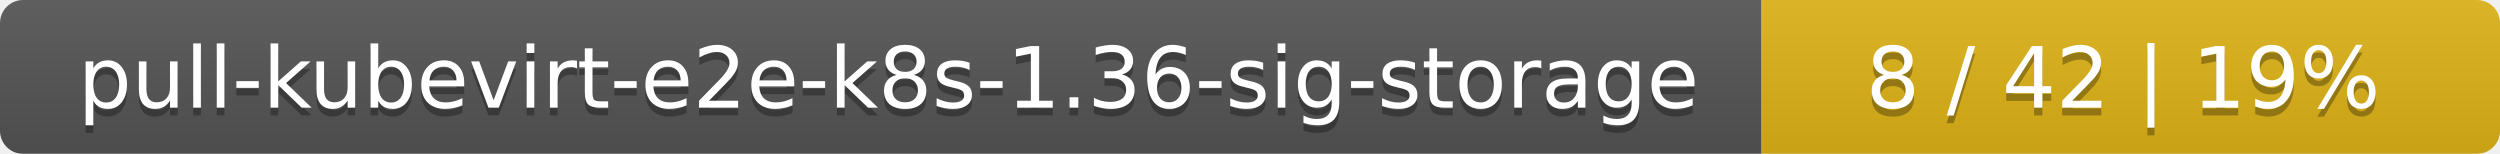
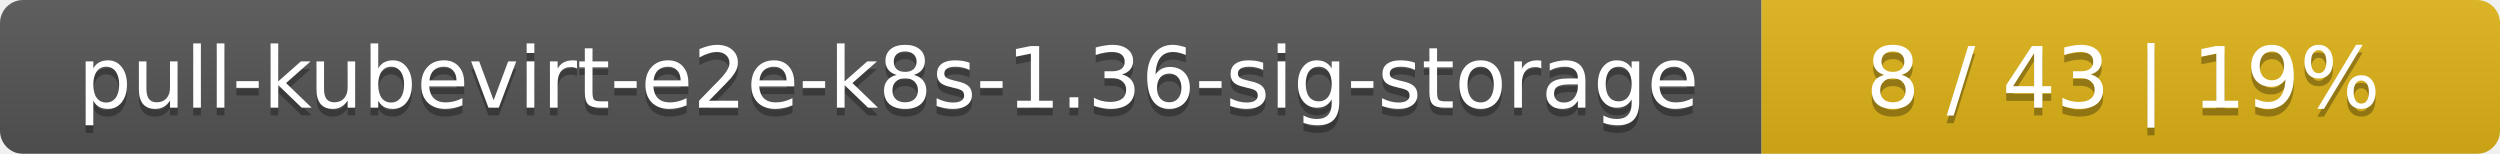
<svg xmlns="http://www.w3.org/2000/svg" width="325" height="20">
  <linearGradient id="smooth" x2="0" y2="100%">
    <stop offset="0" stop-color="#bbb" stop-opacity=".1" />
    <stop offset="1" stop-opacity=".1" />
  </linearGradient>
  <mask id="round">
    <rect width="325" height="20" rx="3" fill="#fff" />
  </mask>
  <g mask="url(#round)">
    <rect width="229" height="20" fill="#555" />
    <rect x="229" width="96" height="20" fill="#dfb317" />
    <rect width="325" height="20" fill="url(#smooth)" />
  </g>
  <g fill="#fff" text-anchor="middle" font-family="DejaVu Sans,Verdana,Geneva,sans-serif" font-size="11">
    <text x="115.5" y="15" fill="#010101" fill-opacity=".3">pull-kubevirt-e2e-k8s-1.36-sig-storage</text>
    <text x="115.5" y="14">pull-kubevirt-e2e-k8s-1.36-sig-storage</text>
-     <text x="276" y="15" fill="#010101" fill-opacity=".3">8 / 42    |    19%</text>
-     <text x="276" y="14">8 / 42    |    19%</text>
+     <text x="276" y="15" fill="#010101" fill-opacity=".3">8 / 43    |    19%</text>
+     <text x="276" y="14">8 / 43    |    19%</text>
  </g>
</svg>
